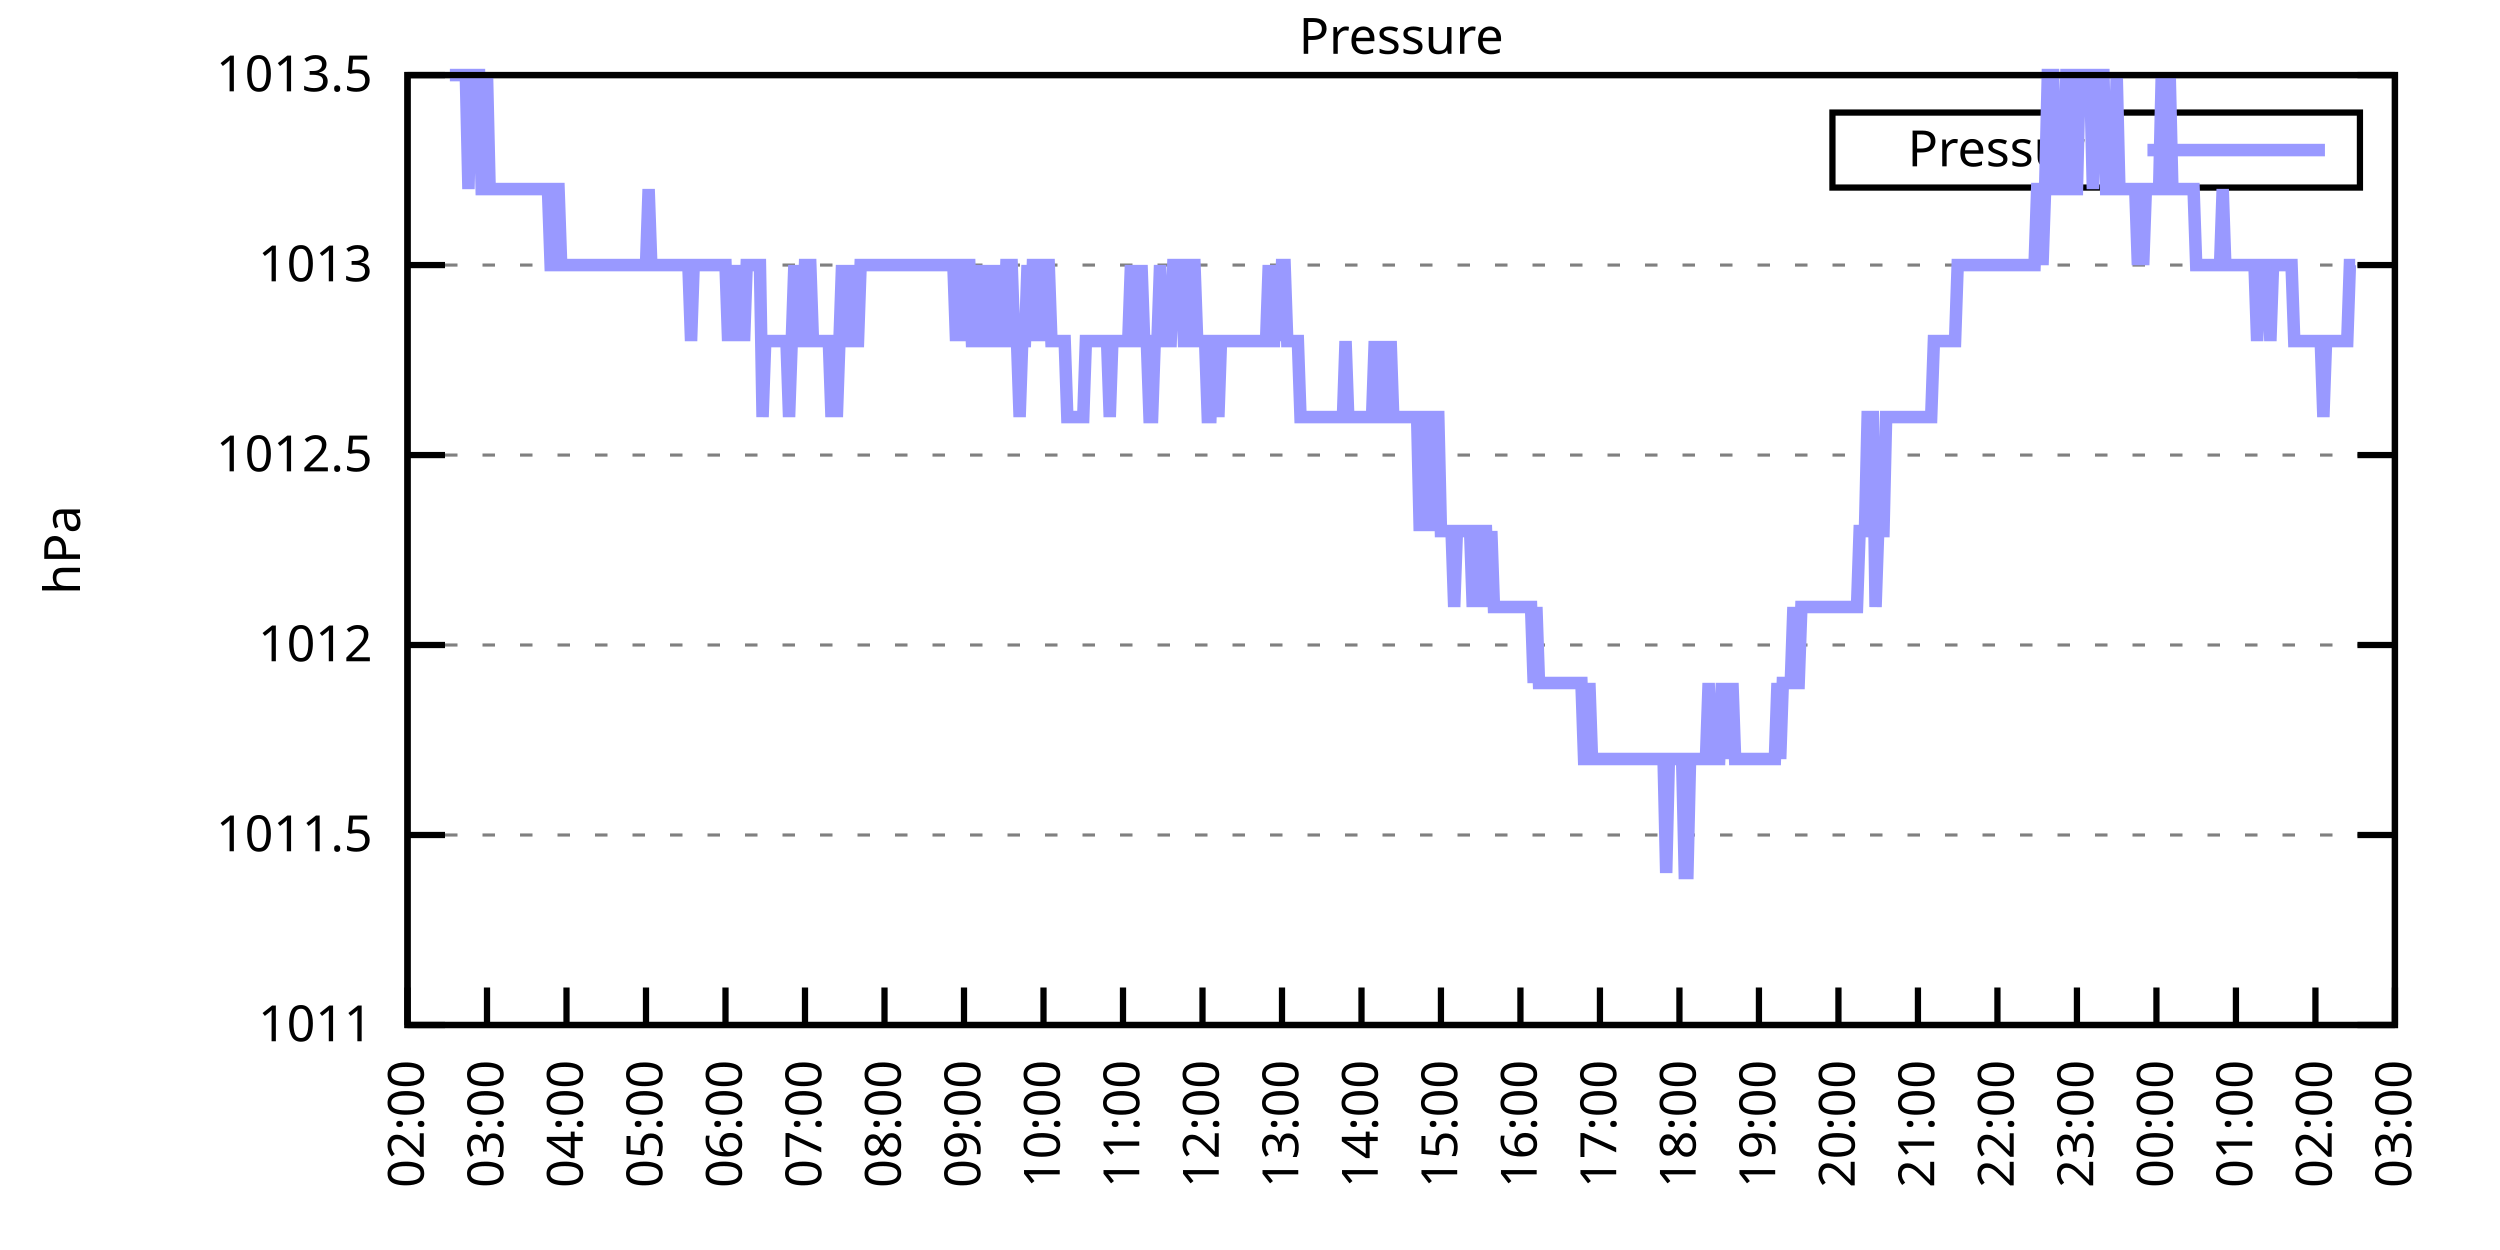
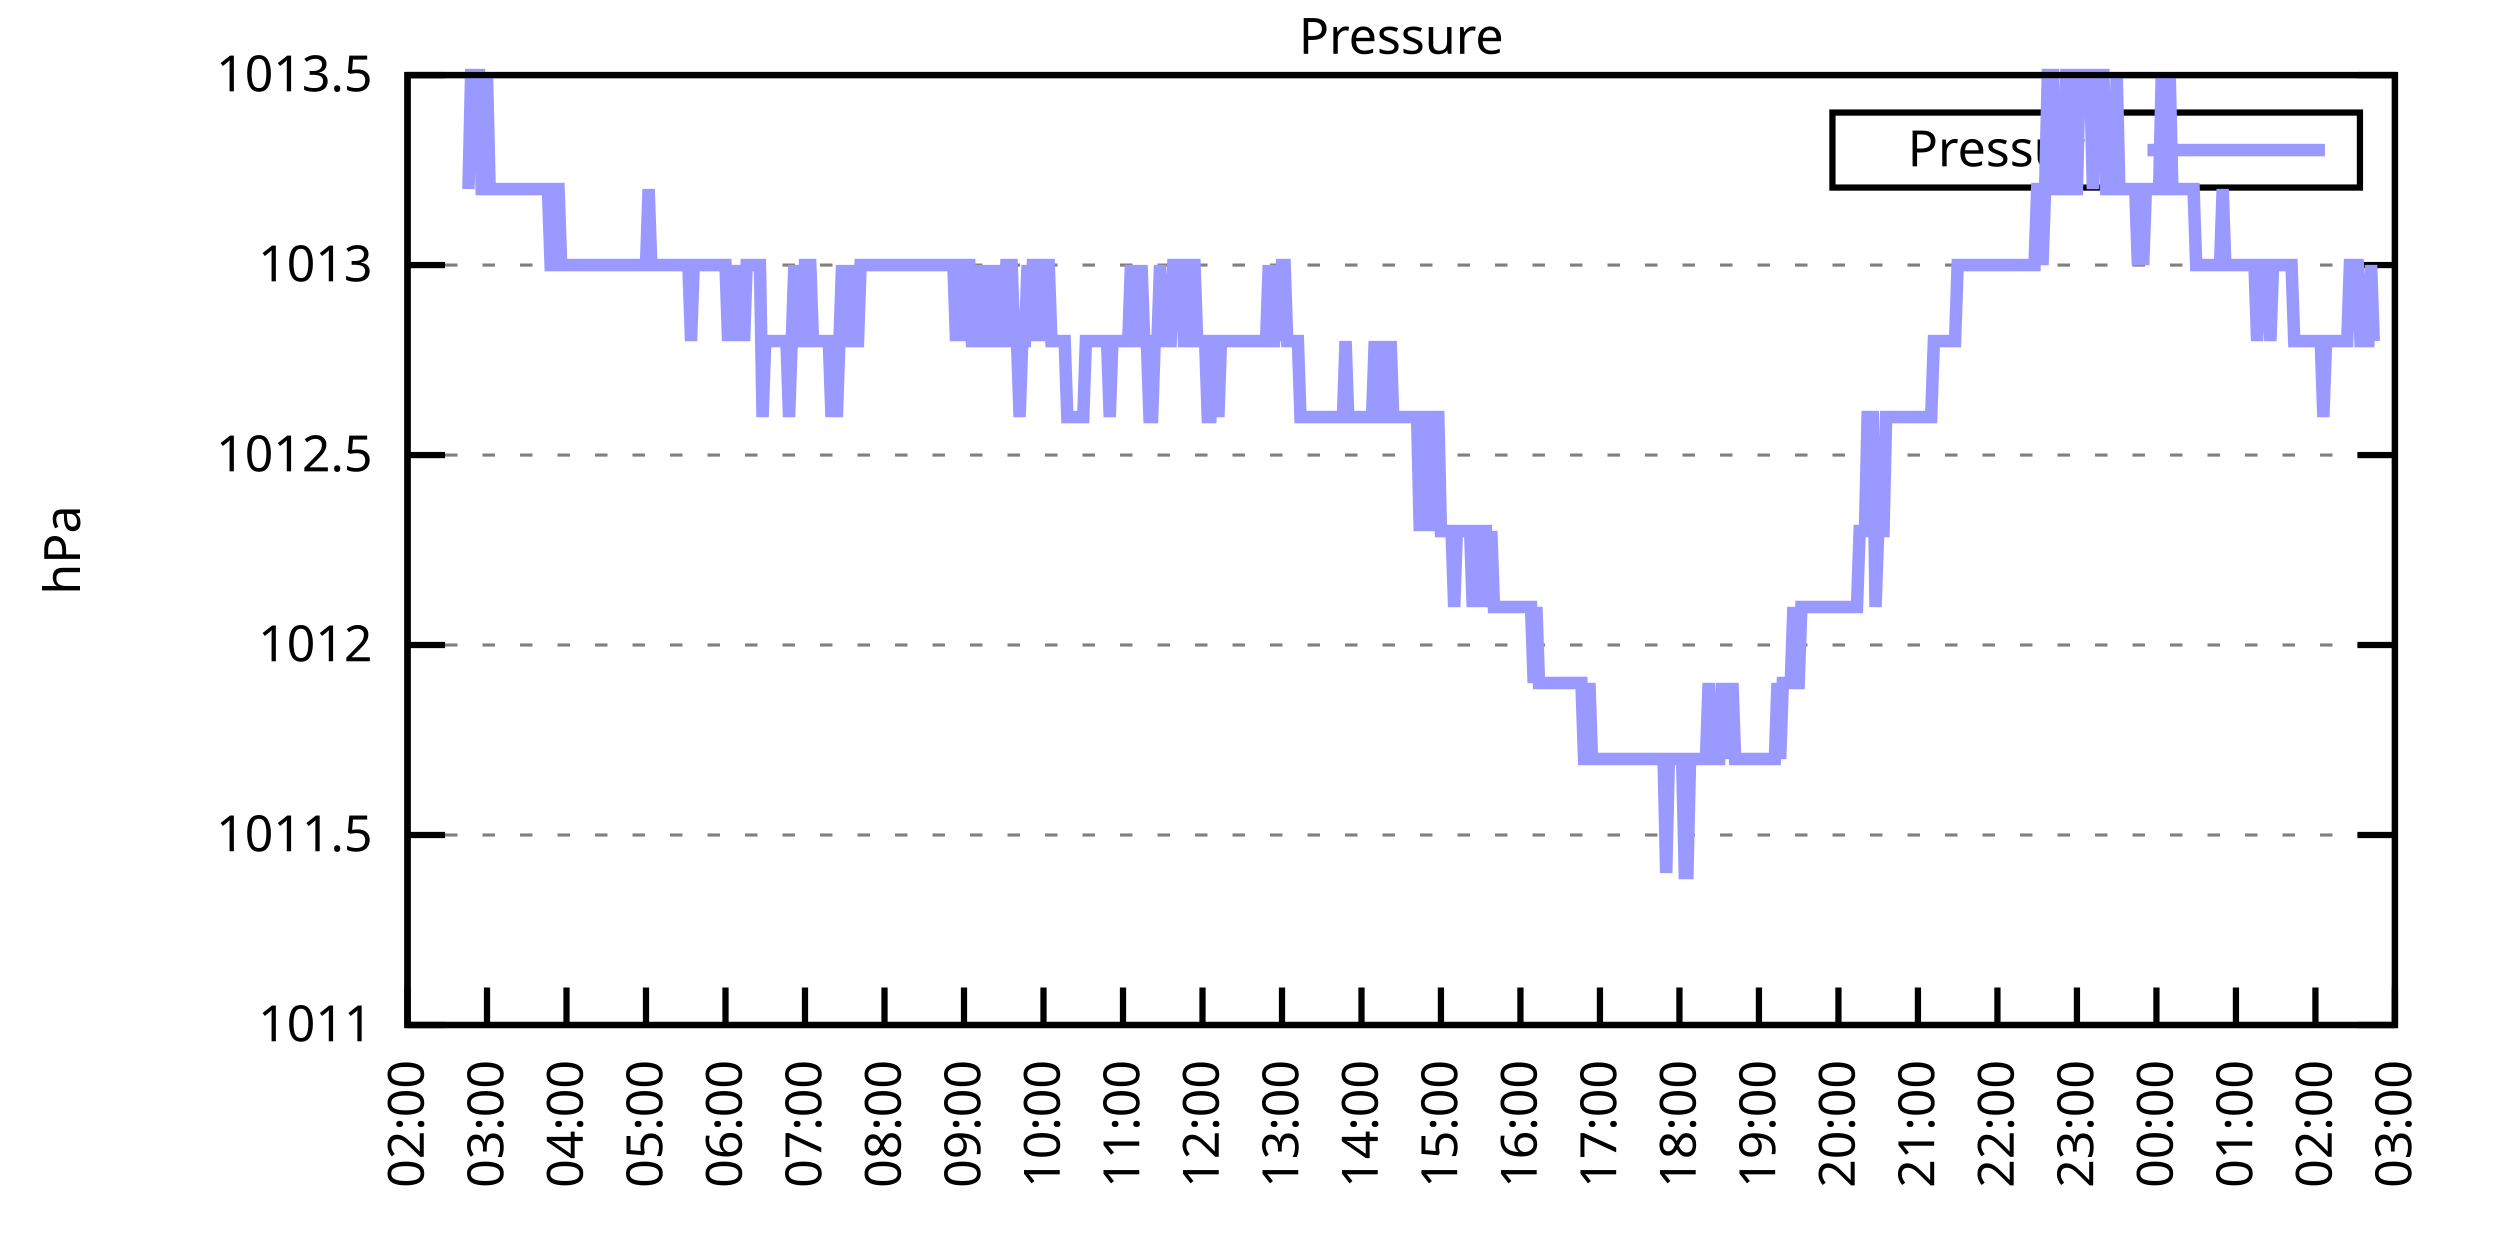
<svg xmlns="http://www.w3.org/2000/svg" xmlns:xlink="http://www.w3.org/1999/xlink" width="400" height="200" viewBox="0 0 400 200">
  <g id="gnuplot_canvas">
    <rect x="0" y="0" width="400" height="200" fill="none" />
    <defs>
      <circle id="gpDot" r="0.5" stroke-width="0.5" stroke="currentColor" />
      <path id="gpPt0" stroke-width="0.333" stroke="currentColor" d="M-1,0 h2 M0,-1 v2" />
      <path id="gpPt1" stroke-width="0.333" stroke="currentColor" d="M-1,-1 L1,1 M1,-1 L-1,1" />
      <path id="gpPt2" stroke-width="0.333" stroke="currentColor" d="M-1,0 L1,0 M0,-1 L0,1 M-1,-1 L1,1 M-1,1 L1,-1" />
      <rect id="gpPt3" stroke-width="0.333" stroke="currentColor" x="-1" y="-1" width="2" height="2" />
      <rect id="gpPt4" stroke-width="0.333" stroke="currentColor" fill="currentColor" x="-1" y="-1" width="2" height="2" />
      <circle id="gpPt5" stroke-width="0.333" stroke="currentColor" cx="0" cy="0" r="1" />
      <use xlink:href="#gpPt5" id="gpPt6" fill="currentColor" stroke="none" />
      <path id="gpPt7" stroke-width="0.333" stroke="currentColor" d="M0,-1.33 L-1.33,0.67 L1.33,0.67 z" />
      <use xlink:href="#gpPt7" id="gpPt8" fill="currentColor" stroke="none" />
      <use xlink:href="#gpPt7" id="gpPt9" stroke="currentColor" transform="rotate(180)" />
      <use xlink:href="#gpPt9" id="gpPt10" fill="currentColor" stroke="none" />
      <use xlink:href="#gpPt3" id="gpPt11" stroke="currentColor" transform="rotate(45)" />
      <use xlink:href="#gpPt11" id="gpPt12" fill="currentColor" stroke="none" />
      <path id="gpPt13" stroke-width="0.333" stroke="currentColor" d="M0,1.330 L1.265,0.411 L0.782,-1.067 L-0.782,-1.076 L-1.265,0.411 z" />
      <use xlink:href="#gpPt13" id="gpPt14" fill="currentColor" stroke="none" />
      <filter id="textbox" filterUnits="objectBoundingBox" x="0" y="0" height="1" width="1">
        <feFlood flood-color="white" flood-opacity="1" result="bgnd" />
        <feComposite in="SourceGraphic" in2="bgnd" operator="atop" />
      </filter>
      <filter id="greybox" filterUnits="objectBoundingBox" x="0" y="0" height="1" width="1">
        <feFlood flood-color="lightgrey" flood-opacity="1" result="grey" />
        <feComposite in="SourceGraphic" in2="grey" operator="atop" />
      </filter>
    </defs>
    <g fill="none" color="white" stroke="currentColor" stroke-width="1.00" stroke-linecap="butt" stroke-linejoin="miter">
</g>
    <g fill="none" color="black" stroke="currentColor" stroke-width="1.00" stroke-linecap="butt" stroke-linejoin="miter">
      <g stroke="none" shape-rendering="crispEdges">
        <polygon fill="rgb(255, 255, 255)" points="65.20,164.00 383.18,164.00 383.18,12.02 65.20,12.02 " />
      </g>
    </g>
    <g fill="none" color="black" stroke="currentColor" stroke-width="1.00" stroke-linecap="butt" stroke-linejoin="miter">
</g>
    <g fill="none" color="black" stroke="black" stroke-width="0.50" stroke-linecap="butt" stroke-linejoin="miter">
</g>
    <g fill="none" color="gray" stroke="currentColor" stroke-width="0.50" stroke-linecap="butt" stroke-linejoin="miter">
      <path stroke="gray" stroke-dasharray="2,4" class="gridline" d="M65.20,164.00 L383.19,164.00  " />
    </g>
    <g fill="none" color="gray" stroke="gray" stroke-width="1.00" stroke-linecap="butt" stroke-linejoin="miter">
</g>
    <g fill="none" color="black" stroke="currentColor" stroke-width="1.00" stroke-linecap="butt" stroke-linejoin="miter">
      <path stroke="black" d="M65.20,164.00 L71.20,164.00 M383.19,164.00 L377.19,164.00  " />
      <g transform="translate(59.60,166.60)" stroke="none" fill="black" font-family="Sans" font-size="8.00" text-anchor="end">
        <text>
          <tspan font-family="Sans"> 1011</tspan>
        </text>
      </g>
    </g>
    <g fill="none" color="black" stroke="currentColor" stroke-width="1.00" stroke-linecap="butt" stroke-linejoin="miter">
</g>
    <g fill="none" color="black" stroke="black" stroke-width="0.50" stroke-linecap="butt" stroke-linejoin="miter">
</g>
    <g fill="none" color="gray" stroke="currentColor" stroke-width="0.50" stroke-linecap="butt" stroke-linejoin="miter">
      <path stroke="gray" stroke-dasharray="2,4" class="gridline" d="M65.20,133.60 L383.19,133.60  " />
    </g>
    <g fill="none" color="gray" stroke="gray" stroke-width="1.00" stroke-linecap="butt" stroke-linejoin="miter">
</g>
    <g fill="none" color="black" stroke="currentColor" stroke-width="1.00" stroke-linecap="butt" stroke-linejoin="miter">
      <path stroke="black" d="M65.20,133.60 L71.20,133.60 M383.19,133.60 L377.19,133.60  " />
      <g transform="translate(59.60,136.20)" stroke="none" fill="black" font-family="Sans" font-size="8.00" text-anchor="end">
        <text>
          <tspan font-family="Sans"> 1011.5</tspan>
        </text>
      </g>
    </g>
    <g fill="none" color="black" stroke="currentColor" stroke-width="1.00" stroke-linecap="butt" stroke-linejoin="miter">
</g>
    <g fill="none" color="black" stroke="black" stroke-width="0.50" stroke-linecap="butt" stroke-linejoin="miter">
</g>
    <g fill="none" color="gray" stroke="currentColor" stroke-width="0.50" stroke-linecap="butt" stroke-linejoin="miter">
      <path stroke="gray" stroke-dasharray="2,4" class="gridline" d="M65.20,103.20 L383.19,103.20  " />
    </g>
    <g fill="none" color="gray" stroke="gray" stroke-width="1.00" stroke-linecap="butt" stroke-linejoin="miter">
</g>
    <g fill="none" color="black" stroke="currentColor" stroke-width="1.00" stroke-linecap="butt" stroke-linejoin="miter">
      <path stroke="black" d="M65.20,103.20 L71.20,103.20 M383.19,103.20 L377.19,103.20  " />
      <g transform="translate(59.60,105.80)" stroke="none" fill="black" font-family="Sans" font-size="8.00" text-anchor="end">
        <text>
          <tspan font-family="Sans"> 1012</tspan>
        </text>
      </g>
    </g>
    <g fill="none" color="black" stroke="currentColor" stroke-width="1.00" stroke-linecap="butt" stroke-linejoin="miter">
</g>
    <g fill="none" color="black" stroke="black" stroke-width="0.50" stroke-linecap="butt" stroke-linejoin="miter">
</g>
    <g fill="none" color="gray" stroke="currentColor" stroke-width="0.50" stroke-linecap="butt" stroke-linejoin="miter">
      <path stroke="gray" stroke-dasharray="2,4" class="gridline" d="M65.20,72.81 L383.19,72.81  " />
    </g>
    <g fill="none" color="gray" stroke="gray" stroke-width="1.00" stroke-linecap="butt" stroke-linejoin="miter">
</g>
    <g fill="none" color="black" stroke="currentColor" stroke-width="1.00" stroke-linecap="butt" stroke-linejoin="miter">
      <path stroke="black" d="M65.20,72.81 L71.20,72.81 M383.19,72.81 L377.19,72.81  " />
      <g transform="translate(59.60,75.41)" stroke="none" fill="black" font-family="Sans" font-size="8.00" text-anchor="end">
        <text>
          <tspan font-family="Sans"> 1012.5</tspan>
        </text>
      </g>
    </g>
    <g fill="none" color="black" stroke="currentColor" stroke-width="1.00" stroke-linecap="butt" stroke-linejoin="miter">
</g>
    <g fill="none" color="black" stroke="black" stroke-width="0.50" stroke-linecap="butt" stroke-linejoin="miter">
</g>
    <g fill="none" color="gray" stroke="currentColor" stroke-width="0.50" stroke-linecap="butt" stroke-linejoin="miter">
      <path stroke="gray" stroke-dasharray="2,4" class="gridline" d="M65.20,42.41 L383.19,42.41  " />
    </g>
    <g fill="none" color="gray" stroke="gray" stroke-width="1.00" stroke-linecap="butt" stroke-linejoin="miter">
</g>
    <g fill="none" color="black" stroke="currentColor" stroke-width="1.00" stroke-linecap="butt" stroke-linejoin="miter">
      <path stroke="black" d="M65.20,42.41 L71.20,42.41 M383.19,42.41 L377.19,42.41  " />
      <g transform="translate(59.60,45.01)" stroke="none" fill="black" font-family="Sans" font-size="8.00" text-anchor="end">
        <text>
          <tspan font-family="Sans"> 1013</tspan>
        </text>
      </g>
    </g>
    <g fill="none" color="black" stroke="currentColor" stroke-width="1.00" stroke-linecap="butt" stroke-linejoin="miter">
</g>
    <g fill="none" color="black" stroke="black" stroke-width="0.50" stroke-linecap="butt" stroke-linejoin="miter">
</g>
    <g fill="none" color="gray" stroke="currentColor" stroke-width="0.50" stroke-linecap="butt" stroke-linejoin="miter">
      <path stroke="gray" stroke-dasharray="2,4" class="gridline" d="M65.20,12.01 L383.19,12.01  " />
    </g>
    <g fill="none" color="gray" stroke="gray" stroke-width="1.00" stroke-linecap="butt" stroke-linejoin="miter">
</g>
    <g fill="none" color="black" stroke="currentColor" stroke-width="1.00" stroke-linecap="butt" stroke-linejoin="miter">
      <path stroke="black" d="M65.20,12.01 L71.20,12.01 M383.19,12.01 L377.19,12.01  " />
      <g transform="translate(59.60,14.61)" stroke="none" fill="black" font-family="Sans" font-size="8.00" text-anchor="end">
        <text>
          <tspan font-family="Sans"> 1013.5</tspan>
        </text>
      </g>
    </g>
    <g fill="none" color="black" stroke="currentColor" stroke-width="1.00" stroke-linecap="butt" stroke-linejoin="miter">
      <path stroke="black" d="M65.20,164.00 L65.20,158.00  " />
      <g transform="translate(67.80,169.60) rotate(270.00)" stroke="none" fill="black" font-family="Sans" font-size="8.00" text-anchor="end">
        <text>
          <tspan font-family="Sans">02:00</tspan>
        </text>
      </g>
    </g>
    <g fill="none" color="black" stroke="currentColor" stroke-width="1.00" stroke-linecap="butt" stroke-linejoin="miter">
      <path stroke="black" d="M77.92,164.00 L77.92,158.00  " />
      <g transform="translate(80.52,169.60) rotate(270.00)" stroke="none" fill="black" font-family="Sans" font-size="8.00" text-anchor="end">
        <text>
          <tspan font-family="Sans">03:00</tspan>
        </text>
      </g>
    </g>
    <g fill="none" color="black" stroke="currentColor" stroke-width="1.00" stroke-linecap="butt" stroke-linejoin="miter">
      <path stroke="black" d="M90.64,164.00 L90.64,158.00  " />
      <g transform="translate(93.24,169.60) rotate(270.00)" stroke="none" fill="black" font-family="Sans" font-size="8.00" text-anchor="end">
        <text>
          <tspan font-family="Sans">04:00</tspan>
        </text>
      </g>
    </g>
    <g fill="none" color="black" stroke="currentColor" stroke-width="1.00" stroke-linecap="butt" stroke-linejoin="miter">
      <path stroke="black" d="M103.36,164.00 L103.36,158.00  " />
      <g transform="translate(105.96,169.60) rotate(270.00)" stroke="none" fill="black" font-family="Sans" font-size="8.00" text-anchor="end">
        <text>
          <tspan font-family="Sans">05:00</tspan>
        </text>
      </g>
    </g>
    <g fill="none" color="black" stroke="currentColor" stroke-width="1.00" stroke-linecap="butt" stroke-linejoin="miter">
      <path stroke="black" d="M116.08,164.00 L116.08,158.00  " />
      <g transform="translate(118.68,169.60) rotate(270.00)" stroke="none" fill="black" font-family="Sans" font-size="8.00" text-anchor="end">
        <text>
          <tspan font-family="Sans">06:00</tspan>
        </text>
      </g>
    </g>
    <g fill="none" color="black" stroke="currentColor" stroke-width="1.00" stroke-linecap="butt" stroke-linejoin="miter">
      <path stroke="black" d="M128.80,164.00 L128.80,158.00  " />
      <g transform="translate(131.40,169.60) rotate(270.00)" stroke="none" fill="black" font-family="Sans" font-size="8.00" text-anchor="end">
        <text>
          <tspan font-family="Sans">07:00</tspan>
        </text>
      </g>
    </g>
    <g fill="none" color="black" stroke="currentColor" stroke-width="1.00" stroke-linecap="butt" stroke-linejoin="miter">
      <path stroke="black" d="M141.52,164.00 L141.52,158.00  " />
      <g transform="translate(144.12,169.60) rotate(270.00)" stroke="none" fill="black" font-family="Sans" font-size="8.00" text-anchor="end">
        <text>
          <tspan font-family="Sans">08:00</tspan>
        </text>
      </g>
    </g>
    <g fill="none" color="black" stroke="currentColor" stroke-width="1.00" stroke-linecap="butt" stroke-linejoin="miter">
      <path stroke="black" d="M154.24,164.00 L154.24,158.00  " />
      <g transform="translate(156.84,169.60) rotate(270.00)" stroke="none" fill="black" font-family="Sans" font-size="8.00" text-anchor="end">
        <text>
          <tspan font-family="Sans">09:00</tspan>
        </text>
      </g>
    </g>
    <g fill="none" color="black" stroke="currentColor" stroke-width="1.00" stroke-linecap="butt" stroke-linejoin="miter">
      <path stroke="black" d="M166.96,164.00 L166.96,158.00  " />
      <g transform="translate(169.56,169.60) rotate(270.00)" stroke="none" fill="black" font-family="Sans" font-size="8.00" text-anchor="end">
        <text>
          <tspan font-family="Sans">10:00</tspan>
        </text>
      </g>
    </g>
    <g fill="none" color="black" stroke="currentColor" stroke-width="1.00" stroke-linecap="butt" stroke-linejoin="miter">
      <path stroke="black" d="M179.68,164.00 L179.68,158.00  " />
      <g transform="translate(182.28,169.60) rotate(270.00)" stroke="none" fill="black" font-family="Sans" font-size="8.00" text-anchor="end">
        <text>
          <tspan font-family="Sans">11:00</tspan>
        </text>
      </g>
    </g>
    <g fill="none" color="black" stroke="currentColor" stroke-width="1.00" stroke-linecap="butt" stroke-linejoin="miter">
      <path stroke="black" d="M192.40,164.00 L192.40,158.00  " />
      <g transform="translate(195.00,169.60) rotate(270.00)" stroke="none" fill="black" font-family="Sans" font-size="8.00" text-anchor="end">
        <text>
          <tspan font-family="Sans">12:00</tspan>
        </text>
      </g>
    </g>
    <g fill="none" color="black" stroke="currentColor" stroke-width="1.00" stroke-linecap="butt" stroke-linejoin="miter">
      <path stroke="black" d="M205.12,164.00 L205.12,158.00  " />
      <g transform="translate(207.72,169.60) rotate(270.00)" stroke="none" fill="black" font-family="Sans" font-size="8.00" text-anchor="end">
        <text>
          <tspan font-family="Sans">13:00</tspan>
        </text>
      </g>
    </g>
    <g fill="none" color="black" stroke="currentColor" stroke-width="1.00" stroke-linecap="butt" stroke-linejoin="miter">
      <path stroke="black" d="M217.84,164.00 L217.84,158.00  " />
      <g transform="translate(220.44,169.60) rotate(270.00)" stroke="none" fill="black" font-family="Sans" font-size="8.00" text-anchor="end">
        <text>
          <tspan font-family="Sans">14:00</tspan>
        </text>
      </g>
    </g>
    <g fill="none" color="black" stroke="currentColor" stroke-width="1.00" stroke-linecap="butt" stroke-linejoin="miter">
      <path stroke="black" d="M230.55,164.00 L230.55,158.00  " />
      <g transform="translate(233.15,169.60) rotate(270.00)" stroke="none" fill="black" font-family="Sans" font-size="8.00" text-anchor="end">
        <text>
          <tspan font-family="Sans">15:00</tspan>
        </text>
      </g>
    </g>
    <g fill="none" color="black" stroke="currentColor" stroke-width="1.00" stroke-linecap="butt" stroke-linejoin="miter">
      <path stroke="black" d="M243.27,164.00 L243.27,158.00  " />
      <g transform="translate(245.87,169.60) rotate(270.00)" stroke="none" fill="black" font-family="Sans" font-size="8.00" text-anchor="end">
        <text>
          <tspan font-family="Sans">16:00</tspan>
        </text>
      </g>
    </g>
    <g fill="none" color="black" stroke="currentColor" stroke-width="1.00" stroke-linecap="butt" stroke-linejoin="miter">
      <path stroke="black" d="M255.99,164.00 L255.99,158.00  " />
      <g transform="translate(258.59,169.60) rotate(270.00)" stroke="none" fill="black" font-family="Sans" font-size="8.00" text-anchor="end">
        <text>
          <tspan font-family="Sans">17:00</tspan>
        </text>
      </g>
    </g>
    <g fill="none" color="black" stroke="currentColor" stroke-width="1.00" stroke-linecap="butt" stroke-linejoin="miter">
      <path stroke="black" d="M268.71,164.00 L268.71,158.00  " />
      <g transform="translate(271.31,169.60) rotate(270.00)" stroke="none" fill="black" font-family="Sans" font-size="8.00" text-anchor="end">
        <text>
          <tspan font-family="Sans">18:00</tspan>
        </text>
      </g>
    </g>
    <g fill="none" color="black" stroke="currentColor" stroke-width="1.00" stroke-linecap="butt" stroke-linejoin="miter">
      <path stroke="black" d="M281.43,164.00 L281.43,158.00  " />
      <g transform="translate(284.03,169.60) rotate(270.00)" stroke="none" fill="black" font-family="Sans" font-size="8.00" text-anchor="end">
        <text>
          <tspan font-family="Sans">19:00</tspan>
        </text>
      </g>
    </g>
    <g fill="none" color="black" stroke="currentColor" stroke-width="1.00" stroke-linecap="butt" stroke-linejoin="miter">
      <path stroke="black" d="M294.15,164.00 L294.15,158.00  " />
      <g transform="translate(296.75,169.60) rotate(270.00)" stroke="none" fill="black" font-family="Sans" font-size="8.00" text-anchor="end">
        <text>
          <tspan font-family="Sans">20:00</tspan>
        </text>
      </g>
    </g>
    <g fill="none" color="black" stroke="currentColor" stroke-width="1.00" stroke-linecap="butt" stroke-linejoin="miter">
      <path stroke="black" d="M306.87,164.00 L306.87,158.00  " />
      <g transform="translate(309.47,169.60) rotate(270.00)" stroke="none" fill="black" font-family="Sans" font-size="8.00" text-anchor="end">
        <text>
          <tspan font-family="Sans">21:00</tspan>
        </text>
      </g>
    </g>
    <g fill="none" color="black" stroke="currentColor" stroke-width="1.00" stroke-linecap="butt" stroke-linejoin="miter">
      <path stroke="black" d="M319.59,164.00 L319.59,158.00  " />
      <g transform="translate(322.19,169.60) rotate(270.00)" stroke="none" fill="black" font-family="Sans" font-size="8.00" text-anchor="end">
        <text>
          <tspan font-family="Sans">22:00</tspan>
        </text>
      </g>
    </g>
    <g fill="none" color="black" stroke="currentColor" stroke-width="1.00" stroke-linecap="butt" stroke-linejoin="miter">
      <path stroke="black" d="M332.31,164.00 L332.31,158.00  " />
      <g transform="translate(334.91,169.60) rotate(270.00)" stroke="none" fill="black" font-family="Sans" font-size="8.00" text-anchor="end">
        <text>
          <tspan font-family="Sans">23:00</tspan>
        </text>
      </g>
    </g>
    <g fill="none" color="black" stroke="currentColor" stroke-width="1.00" stroke-linecap="butt" stroke-linejoin="miter">
      <path stroke="black" d="M345.03,164.00 L345.03,158.00  " />
      <g transform="translate(347.63,169.60) rotate(270.00)" stroke="none" fill="black" font-family="Sans" font-size="8.00" text-anchor="end">
        <text>
          <tspan font-family="Sans">00:00</tspan>
        </text>
      </g>
    </g>
    <g fill="none" color="black" stroke="currentColor" stroke-width="1.00" stroke-linecap="butt" stroke-linejoin="miter">
      <path stroke="black" d="M357.75,164.00 L357.75,158.00  " />
      <g transform="translate(360.35,169.60) rotate(270.00)" stroke="none" fill="black" font-family="Sans" font-size="8.00" text-anchor="end">
        <text>
          <tspan font-family="Sans">01:00</tspan>
        </text>
      </g>
    </g>
    <g fill="none" color="black" stroke="currentColor" stroke-width="1.00" stroke-linecap="butt" stroke-linejoin="miter">
      <path stroke="black" d="M370.47,164.00 L370.47,158.00  " />
      <g transform="translate(373.07,169.60) rotate(270.00)" stroke="none" fill="black" font-family="Sans" font-size="8.00" text-anchor="end">
        <text>
          <tspan font-family="Sans">02:00</tspan>
        </text>
      </g>
    </g>
    <g fill="none" color="black" stroke="currentColor" stroke-width="1.00" stroke-linecap="butt" stroke-linejoin="miter">
      <path stroke="black" d="M383.19,164.00 L383.19,158.00  " />
      <g transform="translate(385.79,169.60) rotate(270.00)" stroke="none" fill="black" font-family="Sans" font-size="8.00" text-anchor="end">
        <text>
          <tspan font-family="Sans">03:00</tspan>
        </text>
      </g>
    </g>
    <g fill="none" color="black" stroke="currentColor" stroke-width="1.00" stroke-linecap="butt" stroke-linejoin="miter">
</g>
    <g fill="none" color="black" stroke="currentColor" stroke-width="1.00" stroke-linecap="butt" stroke-linejoin="miter">
      <path stroke="black" d="M65.20,12.01 L65.20,164.00 L383.19,164.00 L383.19,12.01 L65.20,12.01 Z  " />
    </g>
    <g fill="none" color="black" stroke="currentColor" stroke-width="1.00" stroke-linecap="butt" stroke-linejoin="miter">
</g>
    <g fill="none" color="black" stroke="currentColor" stroke-width="1.00" stroke-linecap="butt" stroke-linejoin="miter">
      <path stroke="black" d="M293.19,30.01 L293.19,18.01 L377.59,18.01 L377.59,30.01 L293.19,30.01 Z  " />
    </g>
    <g id="Pressure_plot_1">
      <g fill="none" color="white" stroke="black" stroke-width="2.00" stroke-linecap="butt" stroke-linejoin="miter">
</g>
      <g fill="none" color="black" stroke="currentColor" stroke-width="2.00" stroke-linecap="butt" stroke-linejoin="miter">
        <g transform="translate(337.99,26.61)" stroke="none" fill="black" font-family="Sans" font-size="8.00" text-anchor="end">
          <text>
            <tspan font-family="Sans">Pressure</tspan>
          </text>
        </g>
      </g>
      <g fill="none" color="black" stroke="currentColor" stroke-width="2.00" stroke-linecap="butt" stroke-linejoin="miter">
-         <path stroke="rgb(153, 153, 255)" d="M343.59,24.01 L371.99,24.01 M71.98,12.01 L72.41,12.01 L72.83,12.01 L73.26,12.01 L73.68,12.01 L74.10,12.01   L74.53,12.01 L74.95,30.25 L75.38,12.01 L75.80,12.01 L76.22,12.01 L76.65,12.01 L77.07,30.25 L77.50,30.25   L77.92,12.01 L78.34,30.25 L78.77,30.25 L79.19,30.25 L79.62,30.25 L80.04,30.25 L80.46,30.25 L80.89,30.25   L81.31,30.25 L81.74,30.25 L82.16,30.25 L82.58,30.25 L83.01,30.25 L83.43,30.25 L83.86,30.25 L84.28,30.25   L84.70,30.25 L85.13,30.25 L85.55,30.25 L85.98,30.25 L86.40,30.25 L86.82,30.25 L87.25,30.25 L87.67,30.25   L88.10,42.41 L88.52,42.41 L88.94,30.25 L89.37,30.25 L89.79,42.41 L90.22,42.41 L90.64,42.41 L91.06,42.41   L91.49,42.41 L91.91,42.41 L92.34,42.41 L92.76,42.41 L93.18,42.41 L93.61,42.41 L94.03,42.41 L94.46,42.41   L94.88,42.41 L95.30,42.41 L95.73,42.41 L96.15,42.41 L96.58,42.41 L97.00,42.41 L97.42,42.41 L97.85,42.41   L98.27,42.41 L98.69,42.41 L99.12,42.41 L99.54,42.41 L99.97,42.41 L100.39,42.41 L100.81,42.41 L101.24,42.41   L101.66,42.41 L102.09,42.41 L102.51,42.41 L102.93,42.41 L103.36,42.41 L103.78,30.25 L104.21,42.41 L104.63,42.41   L105.05,42.41 L105.48,42.41 L105.90,42.41 L106.33,42.41 L106.75,42.41 L107.17,42.41 L107.60,42.41 L108.02,42.41   L108.45,42.41 L108.87,42.41 L109.29,42.41 L109.72,42.41 L110.14,42.41 L110.57,54.57 L110.99,42.41 L111.41,42.41   L111.84,42.41 L112.26,42.41 L112.69,42.41 L113.11,42.41 L113.53,42.41 L113.96,42.41 L114.38,42.41 L114.81,42.41   L115.23,42.41 L115.65,42.41 L116.08,42.41 L116.50,54.57 L116.93,42.41 L117.35,54.57 L117.77,42.41 L118.20,54.57   L118.62,42.41 L119.05,54.57 L119.47,42.41 L119.89,42.41 L120.32,42.41 L120.74,42.41 L121.17,42.41 L121.59,42.41   L122.01,66.73 L122.44,54.57 L122.86,54.57 L123.29,54.57 L123.71,54.57 L124.13,54.57 L124.56,54.57 L124.98,54.57   L125.41,54.57 L125.83,54.57 L126.25,66.73 L126.68,54.57 L127.10,42.41 L127.53,54.57 L127.95,54.57 L128.37,54.57   L128.80,42.41 L129.22,42.41 L129.65,42.41 L130.07,54.57 L130.49,54.57 L130.92,54.57 L131.34,54.57 L131.77,54.57   L132.19,54.57 L132.61,54.57 L133.04,66.73 L133.46,54.57 L133.89,66.73 L134.31,54.57 L134.73,42.41 L135.16,54.57   L135.58,54.57 L136.01,42.41 L136.43,54.57 L136.85,54.57 L137.28,54.57 L137.70,42.41 L138.13,42.41 L138.55,42.41   L138.97,42.41 L139.40,42.41 L139.82,42.41 L140.25,42.41 L140.67,42.41 L141.09,42.41 L141.52,42.41 L141.94,42.41   L142.37,42.41 L142.79,42.41 L143.21,42.41 L143.64,42.41 L144.06,42.41 L144.49,42.41 L144.91,42.41 L145.33,42.41   L145.76,42.41 L146.18,42.41 L146.61,42.41 L147.03,42.41 L147.45,42.41 L147.88,42.41 L148.30,42.41 L148.73,42.41   L149.15,42.41 L149.57,42.41 L150.00,42.41 L150.42,42.41 L150.85,42.41 L151.27,42.41 L151.69,42.41 L152.12,42.41   L152.54,42.41 L152.97,54.57 L153.39,42.41 L153.81,42.41 L154.24,54.57 L154.66,42.41 L155.09,42.41 L155.51,54.57   L155.93,54.57 L156.36,54.57 L156.78,42.41 L157.21,54.57 L157.63,54.57 L158.05,54.57 L158.48,42.41 L158.90,54.57   L159.33,42.41 L159.75,54.57 L160.17,54.57 L160.60,54.57 L161.02,42.41 L161.44,42.41 L161.87,42.41 L162.29,54.57   L162.72,54.57 L163.14,66.73 L163.56,54.57 L163.99,54.57 L164.41,42.41 L164.84,54.57 L165.26,42.41 L165.68,42.41   L166.11,54.57 L166.53,42.41 L166.96,54.57 L167.38,42.41 L167.80,42.41 L168.23,54.57 L168.65,54.57 L169.08,54.57   L169.50,54.57 L169.92,54.57 L170.35,54.57 L170.77,66.73 L171.20,66.73 L171.62,66.73 L172.04,66.73 L172.47,66.73   L172.89,66.73 L173.32,66.73 L173.74,54.57 L174.16,54.57 L174.59,54.57 L175.01,54.57 L175.44,54.57 L175.86,54.57   L176.28,54.57 L176.71,54.57 L177.13,54.57 L177.56,66.73 L177.98,54.57 L178.40,54.57 L178.83,54.57 L179.25,54.57   L179.68,54.57 L180.10,54.57 L180.52,54.57 L180.95,42.41 L181.37,54.57 L181.80,54.57 L182.22,54.57 L182.64,42.41   L183.07,54.57 L183.49,54.57 L183.92,66.73 L184.34,66.73 L184.76,54.57 L185.19,54.57 L185.61,42.41 L186.04,54.57   L186.46,54.57 L186.88,54.57 L187.31,54.57 L187.73,42.41 L188.16,42.41 L188.58,42.41 L189.00,42.41 L189.43,54.57   L189.85,54.57 L190.28,42.41 L190.70,42.41 L191.12,42.41 L191.55,54.57 L191.97,54.57 L192.40,54.57 L192.82,54.57   L193.24,66.73 L193.67,66.73 L194.09,54.57 L194.52,54.57 L194.94,66.73 L195.36,54.57 L195.79,54.57 L196.21,54.57   L196.64,54.57 L197.06,54.57 L197.48,54.57 L197.91,54.57 L198.33,54.57 L198.76,54.57 L199.18,54.57 L199.60,54.57   L200.03,54.57 L200.45,54.57 L200.88,54.57 L201.30,54.57 L201.72,54.57 L202.15,54.57 L202.57,54.57 L203.00,42.41   L203.42,54.57 L203.84,54.57 L204.27,42.41 L204.69,54.57 L205.12,42.41 L205.54,42.41 L205.96,54.57 L206.39,54.57   L206.81,54.57 L207.24,54.57 L207.66,54.57 L208.08,66.73 L208.51,66.73 L208.93,66.73 L209.36,66.73 L209.78,66.73   L210.20,66.73 L210.63,66.73 L211.05,66.73 L211.48,66.73 L211.90,66.73 L212.32,66.73 L212.75,66.73 L213.17,66.73   L213.60,66.73 L214.02,66.73 L214.44,66.73 L214.87,66.73 L215.29,54.57 L215.72,66.73 L216.14,66.73 L216.56,66.73   L216.99,66.73 L217.41,66.73 L217.84,66.73 L218.26,66.73 L218.68,66.73 L219.11,66.73 L219.53,66.73 L219.96,54.57   L220.38,66.73 L220.80,54.57 L221.23,66.73 L221.65,66.73 L222.08,66.73 L222.50,54.57 L222.92,66.73 L223.35,66.73   L223.77,66.73 L224.20,66.73 L224.62,66.73 L225.04,66.73 L225.47,66.73 L225.89,66.73 L226.31,66.73 L226.74,66.73   L227.16,84.97 L227.59,66.73 L228.01,66.73 L228.43,84.97 L228.86,66.73 L229.28,84.97 L229.71,66.73 L230.13,66.73   L230.55,84.97 L230.98,84.97 L231.40,84.97 L231.83,84.97 L232.25,84.97 L232.67,97.12 L233.10,84.97 L233.52,84.97   L233.95,84.97 L234.37,84.97 L234.79,84.97 L235.22,84.97 L235.64,97.12 L236.07,84.97 L236.49,84.97 L236.91,97.12   L237.34,84.97 L237.76,84.97 L238.19,97.12 L238.61,84.97 L239.03,97.12 L239.46,97.12 L239.88,97.12 L240.31,97.12   L240.73,97.12 L241.15,97.12 L241.58,97.12 L242.00,97.12 L242.43,97.12 L242.85,97.12 L243.27,97.12 L243.70,97.12   L244.12,97.12 L244.55,97.12 L244.97,97.12 L245.39,109.28 L245.82,97.12 L246.24,109.28 L246.67,109.28 L247.09,109.28   L247.51,109.28 L247.94,109.28 L248.36,109.28 L248.79,109.28 L249.21,109.28 L249.63,109.28 L250.06,109.28 L250.48,109.28   L250.91,109.28 L251.33,109.28 L251.75,109.28 L252.18,109.28 L252.60,109.28 L253.03,109.28 L253.45,121.44 L253.87,121.44   L254.30,109.28 L254.72,121.44 L255.15,121.44 L255.57,121.44 L255.99,121.44 L256.42,121.44 L256.84,121.44 L257.27,121.44   L257.69,121.44 L258.11,121.44 L258.54,121.44 L258.96,121.44 L259.39,121.44 L259.81,121.44 L260.23,121.44 L260.66,121.44   L261.08,121.44 L261.51,121.44 L261.93,121.44 L262.35,121.44 L262.78,121.44 L263.20,121.44 L263.63,121.44 L264.05,121.44   L264.47,121.44 L264.90,121.44 L265.32,121.44 L265.75,121.44 L266.17,121.44 L266.59,139.68 L267.02,121.44 L267.44,121.44   L267.87,121.44 L268.29,121.44 L268.71,121.44 L269.14,121.44 L269.56,139.68 L269.99,139.68 L270.41,121.44 L270.83,121.44   L271.26,121.44 L271.68,121.44 L272.11,121.44 L272.53,121.44 L272.95,121.44 L273.38,109.28 L273.80,121.44 L274.23,121.44   L274.65,121.44 L275.07,121.44 L275.50,109.28 L275.92,121.44 L276.35,109.28 L276.77,121.44 L277.19,109.28 L277.62,121.44   L278.04,121.44 L278.47,121.44 L278.89,121.44 L279.31,121.44 L279.74,121.44 L280.16,121.44 L280.59,121.44 L281.01,121.44   L281.43,121.44 L281.86,121.44 L282.28,121.44 L282.71,121.44 L283.13,121.44 L283.55,121.44 L283.98,121.44 L284.40,109.28   L284.83,121.44 L285.25,109.28 L285.67,109.28 L286.10,109.28 L286.52,109.28 L286.95,97.12 L287.37,109.28 L287.79,109.28   L288.22,97.12 L288.64,97.12 L289.06,97.12 L289.49,97.12 L289.91,97.12 L290.34,97.12 L290.76,97.12 L291.18,97.12   L291.61,97.12 L292.03,97.12 L292.46,97.12 L292.88,97.12 L293.30,97.12 L293.73,97.12 L294.15,97.12 L294.58,97.12   L295.00,97.12 L295.42,97.12 L295.85,97.12 L296.27,97.12 L296.70,97.12 L297.12,97.12 L297.54,84.97 L297.97,84.97   L298.39,84.97 L298.82,66.73 L299.24,66.73 L299.66,66.73 L300.09,97.12 L300.51,84.97 L300.94,84.97 L301.36,84.97   L301.78,66.73 L302.21,66.73 L302.63,66.73 L303.06,66.73 L303.48,66.73 L303.90,66.73 L304.33,66.73 L304.75,66.73   L305.18,66.73 L305.60,66.73 L306.02,66.73 L306.45,66.73 L306.87,66.73 L307.30,66.73 L307.72,66.73 L308.14,66.73   L308.57,66.73 L308.99,66.73 L309.42,54.57 L309.84,54.57 L310.26,54.57 L310.69,54.57 L311.11,54.57 L311.54,54.57   L311.96,54.57 L312.38,54.57 L312.81,54.57 L313.23,42.41 L313.66,42.41 L314.08,42.41 L314.50,42.41 L314.93,42.41   L315.35,42.41 L315.78,42.41 L315.99,42.41 L316.62,42.41 L317.05,42.41 L317.47,42.41 L317.90,42.41 L318.32,42.41   L318.74,42.41 L319.17,42.41 L319.59,42.41 L320.02,42.41 L320.44,42.41 L320.86,42.41 L321.29,42.41 L321.71,42.41   L322.14,42.41 L322.56,42.41 L322.98,42.41 L323.41,42.41 L323.83,42.41 L324.26,42.41 L324.68,42.41 L325.10,42.41   L325.53,42.41 L325.95,30.25 L326.38,30.25 L326.80,42.41 L327.22,30.25 L327.65,12.01 L328.07,12.01 L328.50,12.01   L328.92,30.25 L329.34,30.25 L329.77,30.25 L330.19,30.25 L330.62,12.01 L331.04,12.01 L331.46,30.25 L331.89,30.25   L332.31,30.25 L332.74,12.01 L333.16,12.01 L333.58,12.01 L334.01,12.01 L334.43,12.01 L334.86,30.25 L335.28,12.01   L335.70,12.01 L336.13,12.01 L336.55,12.01 L336.98,30.25 L337.40,30.25 L337.82,30.25 L338.25,30.25 L338.67,12.01   L339.10,30.25 L339.52,30.25 L339.94,30.25 L340.37,30.25 L340.79,30.25 L341.22,30.25 L341.64,30.25 L342.06,42.41   L342.49,30.25 L342.91,42.41 L343.34,30.25 L343.76,30.25 L344.18,30.25 L344.61,30.25 L345.03,30.25 L345.46,30.25   L345.88,12.01 L346.30,30.25 L346.73,30.25 L347.15,12.01 L347.58,30.25 L348.00,30.25 L348.42,30.25 L348.85,30.25   L349.27,30.25 L349.70,30.25 L350.12,30.25 L350.54,30.25 L350.97,30.25 L351.39,42.41 L351.81,42.41 L352.24,42.41   L352.66,42.41 L353.09,42.41 L353.51,42.41 L353.93,42.41 L354.36,42.41 L354.78,42.41 L355.21,42.41 L355.63,30.25   L356.05,42.41 L356.48,42.41 L356.90,42.41 L357.33,42.41 L357.75,42.41 L358.17,42.41 L358.60,42.41 L359.02,42.41   L359.45,42.41 L359.87,42.41 L360.29,42.41 L360.72,42.41 L361.14,54.57 L361.57,42.41 L361.99,42.41 L362.41,42.41   L362.84,42.41 L363.26,54.57 L363.69,42.41 L364.11,42.41 L364.53,42.41 L364.96,42.41 L365.38,42.41 L365.81,42.41   L366.23,42.41 L366.65,42.41 L367.08,54.57 L367.50,54.57 L367.93,54.57 L368.35,54.57 L368.77,54.57 L369.20,54.57   L369.62,54.57 L370.05,54.57 L370.47,54.57 L370.89,54.57 L371.32,54.57 L371.74,66.73 L372.17,54.57 L372.59,54.57   L373.01,54.57 L373.44,54.57 L373.86,54.57 L374.29,54.57 L374.71,54.57 L375.13,54.57 L375.56,54.57 L375.98,42.41   L376.41,42.41 L376.83,42.41  " />
+         <path stroke="rgb(153, 153, 255)" d="M343.59,24.01 L371.99,24.01 M74.95,30.25 L75.38,12.01 L75.80,12.01 L76.22,12.01 L76.65,12.01 L77.07,30.25   L77.50,30.25 L77.92,12.01 L78.34,30.25 L78.77,30.25 L79.19,30.25 L79.62,30.25 L80.04,30.25 L80.46,30.25   L80.89,30.25 L81.31,30.25 L81.74,30.25 L82.16,30.25 L82.58,30.25 L83.01,30.25 L83.43,30.25 L83.86,30.25   L84.28,30.25 L84.70,30.25 L85.13,30.25 L85.55,30.25 L85.98,30.25 L86.40,30.25 L86.82,30.25 L87.25,30.25   L87.67,30.25 L88.10,42.41 L88.52,42.41 L88.94,30.25 L89.37,30.25 L89.79,42.41 L90.22,42.41 L90.64,42.41   L91.06,42.41 L91.49,42.41 L91.91,42.41 L92.34,42.41 L92.76,42.41 L93.18,42.41 L93.61,42.41 L94.03,42.41   L94.46,42.41 L94.88,42.41 L95.30,42.41 L95.73,42.41 L96.15,42.41 L96.58,42.41 L97.00,42.41 L97.42,42.41   L97.85,42.41 L98.27,42.41 L98.69,42.41 L99.12,42.41 L99.54,42.41 L99.97,42.41 L100.39,42.41 L100.81,42.41   L101.24,42.41 L101.66,42.41 L102.09,42.41 L102.51,42.41 L102.93,42.41 L103.36,42.41 L103.78,30.25 L104.21,42.41   L104.63,42.41 L105.05,42.41 L105.48,42.41 L105.90,42.41 L106.33,42.41 L106.75,42.41 L107.17,42.41 L107.60,42.41   L108.02,42.41 L108.45,42.41 L108.87,42.41 L109.29,42.41 L109.72,42.41 L110.14,42.41 L110.57,54.57 L110.99,42.41   L111.41,42.41 L111.84,42.41 L112.26,42.41 L112.69,42.41 L113.11,42.41 L113.53,42.41 L113.96,42.41 L114.38,42.41   L114.81,42.41 L115.23,42.41 L115.65,42.41 L116.08,42.41 L116.50,54.57 L116.93,42.41 L117.35,54.57 L117.77,42.41   L118.20,54.57 L118.62,42.41 L119.05,54.57 L119.47,42.41 L119.89,42.41 L120.32,42.41 L120.74,42.41 L121.17,42.41   L121.59,42.41 L122.01,66.73 L122.44,54.57 L122.86,54.57 L123.29,54.57 L123.71,54.57 L124.13,54.57 L124.56,54.57   L124.98,54.57 L125.41,54.57 L125.83,54.57 L126.25,66.73 L126.68,54.57 L127.10,42.41 L127.53,54.57 L127.95,54.57   L128.37,54.57 L128.80,42.41 L129.22,42.41 L129.65,42.41 L130.07,54.57 L130.49,54.57 L130.92,54.57 L131.34,54.57   L131.77,54.57 L132.19,54.57 L132.61,54.57 L133.04,66.73 L133.46,54.57 L133.89,66.73 L134.31,54.57 L134.73,42.41   L135.16,54.57 L135.58,54.57 L136.01,42.41 L136.43,54.57 L136.85,54.57 L137.28,54.57 L137.70,42.41 L138.13,42.41   L138.55,42.41 L138.97,42.41 L139.40,42.41 L139.82,42.41 L140.25,42.41 L140.67,42.41 L141.09,42.41 L141.52,42.41   L141.94,42.41 L142.37,42.41 L142.79,42.41 L143.21,42.41 L143.64,42.41 L144.06,42.41 L144.49,42.41 L144.91,42.41   L145.33,42.41 L145.76,42.41 L146.18,42.41 L146.61,42.41 L147.03,42.41 L147.45,42.41 L147.88,42.41 L148.30,42.41   L148.73,42.41 L149.15,42.41 L149.57,42.41 L150.00,42.41 L150.42,42.41 L150.85,42.41 L151.27,42.41 L151.69,42.41   L152.12,42.41 L152.54,42.41 L152.97,54.57 L153.39,42.41 L153.81,42.41 L154.24,54.57 L154.66,42.41 L155.09,42.41   L155.51,54.57 L155.93,54.57 L156.36,54.57 L156.78,42.41 L157.21,54.57 L157.63,54.57 L158.05,54.57 L158.48,42.41   L158.90,54.57 L159.33,42.41 L159.75,54.57 L160.17,54.57 L160.60,54.57 L161.02,42.41 L161.44,42.41 L161.87,42.41   L162.29,54.57 L162.72,54.57 L163.14,66.73 L163.56,54.57 L163.99,54.57 L164.41,42.41 L164.84,54.57 L165.26,42.41   L165.68,42.41 L166.11,54.57 L166.53,42.41 L166.96,54.57 L167.38,42.41 L167.80,42.41 L168.23,54.57 L168.65,54.57   L169.08,54.57 L169.50,54.57 L169.92,54.57 L170.35,54.57 L170.77,66.73 L171.20,66.73 L171.62,66.73 L172.04,66.73   L172.47,66.73 L172.89,66.73 L173.32,66.73 L173.74,54.57 L174.16,54.57 L174.59,54.57 L175.01,54.57 L175.44,54.57   L175.86,54.57 L176.28,54.57 L176.71,54.57 L177.13,54.57 L177.56,66.73 L177.98,54.57 L178.40,54.57 L178.83,54.57   L179.25,54.57 L179.68,54.57 L180.10,54.57 L180.52,54.57 L180.95,42.41 L181.37,54.57 L181.80,54.57 L182.22,54.57   L182.64,42.41 L183.07,54.57 L183.49,54.57 L183.92,66.73 L184.34,66.73 L184.76,54.57 L185.19,54.57 L185.61,42.41   L186.04,54.57 L186.46,54.57 L186.88,54.57 L187.31,54.57 L187.73,42.41 L188.16,42.41 L188.58,42.41 L189.00,42.41   L189.43,54.57 L189.85,54.57 L190.28,42.41 L190.70,42.41 L191.12,42.41 L191.55,54.57 L191.97,54.57 L192.40,54.57   L192.82,54.57 L193.24,66.73 L193.67,66.73 L194.09,54.57 L194.52,54.57 L194.94,66.73 L195.36,54.57 L195.79,54.57   L196.21,54.57 L196.64,54.57 L197.06,54.57 L197.48,54.57 L197.91,54.57 L198.33,54.57 L198.76,54.57 L199.18,54.57   L199.60,54.57 L200.03,54.57 L200.45,54.57 L200.88,54.57 L201.30,54.57 L201.72,54.57 L202.15,54.57 L202.57,54.57   L203.00,42.41 L203.42,54.57 L203.84,54.57 L204.27,42.41 L204.69,54.57 L205.12,42.41 L205.54,42.41 L205.96,54.57   L206.39,54.57 L206.81,54.57 L207.24,54.57 L207.66,54.57 L208.08,66.73 L208.51,66.73 L208.93,66.73 L209.36,66.73   L209.78,66.73 L210.20,66.73 L210.63,66.73 L211.05,66.73 L211.48,66.73 L211.90,66.73 L212.32,66.73 L212.75,66.73   L213.17,66.73 L213.60,66.73 L214.02,66.73 L214.44,66.73 L214.87,66.73 L215.29,54.57 L215.72,66.73 L216.14,66.73   L216.56,66.73 L216.99,66.73 L217.41,66.73 L217.84,66.73 L218.26,66.73 L218.68,66.73 L219.11,66.73 L219.53,66.73   L219.96,54.57 L220.38,66.73 L220.80,54.57 L221.23,66.73 L221.65,66.73 L222.08,66.73 L222.50,54.57 L222.92,66.73   L223.35,66.73 L223.77,66.73 L224.20,66.73 L224.62,66.73 L225.04,66.73 L225.47,66.73 L225.89,66.73 L226.31,66.73   L226.74,66.73 L227.16,84.97 L227.59,66.73 L228.01,66.73 L228.43,84.97 L228.86,66.73 L229.28,84.97 L229.71,66.73   L230.13,66.73 L230.55,84.97 L230.98,84.97 L231.40,84.97 L231.83,84.97 L232.25,84.97 L232.67,97.12 L233.10,84.97   L233.52,84.97 L233.95,84.97 L234.37,84.97 L234.79,84.97 L235.22,84.97 L235.64,97.12 L236.07,84.97 L236.49,84.97   L236.91,97.12 L237.34,84.97 L237.76,84.97 L238.19,97.12 L238.61,84.97 L239.03,97.12 L239.46,97.12 L239.88,97.12   L240.31,97.12 L240.73,97.12 L241.15,97.12 L241.58,97.12 L242.00,97.12 L242.43,97.12 L242.85,97.12 L243.27,97.12   L243.70,97.12 L244.12,97.12 L244.55,97.12 L244.97,97.12 L245.39,109.28 L245.82,97.12 L246.24,109.28 L246.67,109.28   L247.09,109.28 L247.51,109.28 L247.94,109.28 L248.36,109.28 L248.79,109.28 L249.21,109.28 L249.63,109.28 L250.06,109.28   L250.48,109.28 L250.91,109.28 L251.33,109.28 L251.75,109.28 L252.18,109.28 L252.60,109.28 L253.03,109.28 L253.45,121.44   L253.87,121.44 L254.30,109.28 L254.72,121.44 L255.15,121.44 L255.57,121.44 L255.99,121.44 L256.42,121.44 L256.84,121.44   L257.27,121.44 L257.69,121.44 L258.11,121.44 L258.54,121.44 L258.96,121.44 L259.39,121.44 L259.81,121.44 L260.23,121.44   L260.66,121.44 L261.08,121.44 L261.51,121.44 L261.93,121.44 L262.35,121.44 L262.78,121.44 L263.20,121.44 L263.63,121.44   L264.05,121.44 L264.47,121.44 L264.90,121.44 L265.32,121.44 L265.75,121.44 L266.17,121.44 L266.59,139.68 L267.02,121.44   L267.44,121.44 L267.87,121.44 L268.29,121.44 L268.71,121.44 L269.14,121.44 L269.56,139.68 L269.99,139.68 L270.41,121.44   L270.83,121.44 L271.26,121.44 L271.68,121.44 L272.11,121.44 L272.53,121.44 L272.95,121.44 L273.38,109.28 L273.80,121.44   L274.23,121.44 L274.65,121.44 L275.07,121.44 L275.50,109.28 L275.92,121.44 L276.35,109.28 L276.77,121.44 L277.19,109.28   L277.62,121.44 L278.04,121.44 L278.47,121.44 L278.89,121.44 L279.31,121.44 L279.74,121.44 L280.16,121.44 L280.59,121.44   L281.01,121.44 L281.43,121.44 L281.86,121.44 L282.28,121.44 L282.71,121.44 L283.13,121.44 L283.55,121.44 L283.98,121.44   L284.40,109.28 L284.83,121.44 L285.25,109.28 L285.67,109.28 L286.10,109.28 L286.52,109.28 L286.95,97.12 L287.37,109.28   L287.79,109.28 L288.22,97.12 L288.64,97.12 L289.06,97.12 L289.49,97.12 L289.91,97.12 L290.34,97.12 L290.76,97.12   L291.18,97.12 L291.61,97.12 L292.03,97.12 L292.46,97.12 L292.88,97.12 L293.30,97.12 L293.73,97.12 L294.15,97.12   L294.58,97.12 L295.00,97.12 L295.42,97.12 L295.85,97.12 L296.27,97.12 L296.70,97.12 L297.12,97.12 L297.54,84.97   L297.97,84.97 L298.39,84.97 L298.82,66.73 L299.24,66.73 L299.66,66.73 L300.09,97.12 L300.51,84.97 L300.94,84.97   L301.36,84.97 L301.78,66.73 L302.21,66.73 L302.63,66.73 L303.06,66.73 L303.48,66.73 L303.90,66.73 L304.33,66.73   L304.75,66.73 L305.18,66.73 L305.60,66.73 L306.02,66.73 L306.45,66.73 L306.87,66.73 L307.30,66.73 L307.72,66.73   L308.14,66.73 L308.57,66.73 L308.99,66.73 L309.42,54.57 L309.84,54.57 L310.26,54.57 L310.69,54.57 L311.11,54.57   L311.54,54.57 L311.96,54.57 L312.38,54.57 L312.81,54.57 L313.23,42.41 L313.66,42.41 L314.08,42.41 L314.50,42.41   L314.93,42.41 L315.35,42.41 L315.78,42.41 L315.99,42.41 L316.62,42.41 L317.05,42.41 L317.47,42.41 L317.90,42.41   L318.32,42.41 L318.74,42.41 L319.17,42.41 L319.59,42.41 L320.02,42.41 L320.44,42.41 L320.86,42.41 L321.29,42.41   L321.71,42.41 L322.14,42.41 L322.56,42.41 L322.98,42.41 L323.41,42.41 L323.83,42.41 L324.26,42.41 L324.68,42.41   L325.10,42.41 L325.53,42.41 L325.95,30.25 L326.38,30.25 L326.80,42.41 L327.22,30.25 L327.65,12.01 L328.07,12.01   L328.50,12.01 L328.92,30.25 L329.34,30.25 L329.77,30.25 L330.19,30.25 L330.62,12.01 L331.04,12.01 L331.46,30.25   L331.89,30.25 L332.31,30.25 L332.74,12.01 L333.16,12.01 L333.58,12.01 L334.01,12.01 L334.43,12.01 L334.86,30.25   L335.28,12.01 L335.70,12.01 L336.13,12.01 L336.55,12.01 L336.98,30.25 L337.40,30.25 L337.82,30.25 L338.25,30.25   L338.67,12.01 L339.10,30.25 L339.52,30.25 L339.94,30.25 L340.37,30.25 L340.79,30.25 L341.22,30.25 L341.64,30.25   L342.06,42.41 L342.49,30.25 L342.91,42.41 L343.34,30.25 L343.76,30.25 L344.18,30.25 L344.61,30.25 L345.03,30.25   L345.46,30.25 L345.88,12.01 L346.30,30.25 L346.73,30.25 L347.15,12.01 L347.58,30.25 L348.00,30.25 L348.42,30.25   L348.85,30.25 L349.27,30.25 L349.70,30.25 L350.12,30.25 L350.54,30.25 L350.97,30.25 L351.39,42.41 L351.81,42.41   L352.24,42.41 L352.66,42.41 L353.09,42.41 L353.51,42.41 L353.93,42.41 L354.36,42.41 L354.78,42.41 L355.21,42.41   L355.63,30.25 L356.05,42.41 L356.48,42.41 L356.90,42.41 L357.33,42.41 L357.75,42.41 L358.17,42.41 L358.60,42.41   L359.02,42.41 L359.45,42.41 L359.87,42.41 L360.29,42.41 L360.72,42.41 L361.14,54.57 L361.57,42.41 L361.99,42.41   L362.41,42.41 L362.84,42.41 L363.26,54.57 L363.69,42.41 L364.11,42.41 L364.53,42.41 L364.96,42.41 L365.38,42.41   L365.81,42.41 L366.23,42.41 L366.65,42.41 L367.08,54.57 L367.50,54.57 L367.93,54.57 L368.35,54.57 L368.77,54.57   L369.20,54.57 L369.62,54.57 L370.05,54.57 L370.47,54.57 L370.89,54.57 L371.32,54.57 L371.74,66.73 L372.17,54.57   L372.59,54.57 L373.01,54.57 L373.44,54.57 L373.86,54.57 L374.29,54.57 L374.71,54.57 L375.13,54.57 L375.56,54.57   L375.98,42.41 L376.41,42.41 L376.83,42.41 L377.25,42.41 L377.68,54.57 L378.10,54.57 L378.53,54.57 L378.95,54.57   L379.37,42.41 L379.80,54.57  " />
      </g>
    </g>
    <g fill="none" color="black" stroke="currentColor" stroke-width="2.00" stroke-linecap="butt" stroke-linejoin="miter">
</g>
    <g fill="none" color="black" stroke="black" stroke-width="1.00" stroke-linecap="butt" stroke-linejoin="miter">
</g>
    <g fill="none" color="black" stroke="currentColor" stroke-width="1.00" stroke-linecap="butt" stroke-linejoin="miter">
      <path stroke="black" d="M65.20,12.01 L65.20,164.00 L383.19,164.00 L383.19,12.01 L65.20,12.01 Z  " />
      <g transform="translate(12.80,88.01) rotate(270.00)" stroke="none" fill="black" font-family="Sans" font-size="8.00" text-anchor="middle">
        <text>
          <tspan font-family="Sans">hPa</tspan>
        </text>
      </g>
    </g>
    <g fill="none" color="black" stroke="currentColor" stroke-width="1.00" stroke-linecap="butt" stroke-linejoin="miter">
</g>
    <g fill="none" color="black" stroke="currentColor" stroke-width="1.00" stroke-linecap="butt" stroke-linejoin="miter">
      <g transform="translate(224.19,8.61)" stroke="none" fill="black" font-family="Sans" font-size="8.00" text-anchor="middle">
        <text>
          <tspan font-family="Sans">Pressure</tspan>
        </text>
      </g>
    </g>
    <g fill="none" color="black" stroke="currentColor" stroke-width="1.00" stroke-linecap="butt" stroke-linejoin="miter">
</g>
  </g>
</svg>
